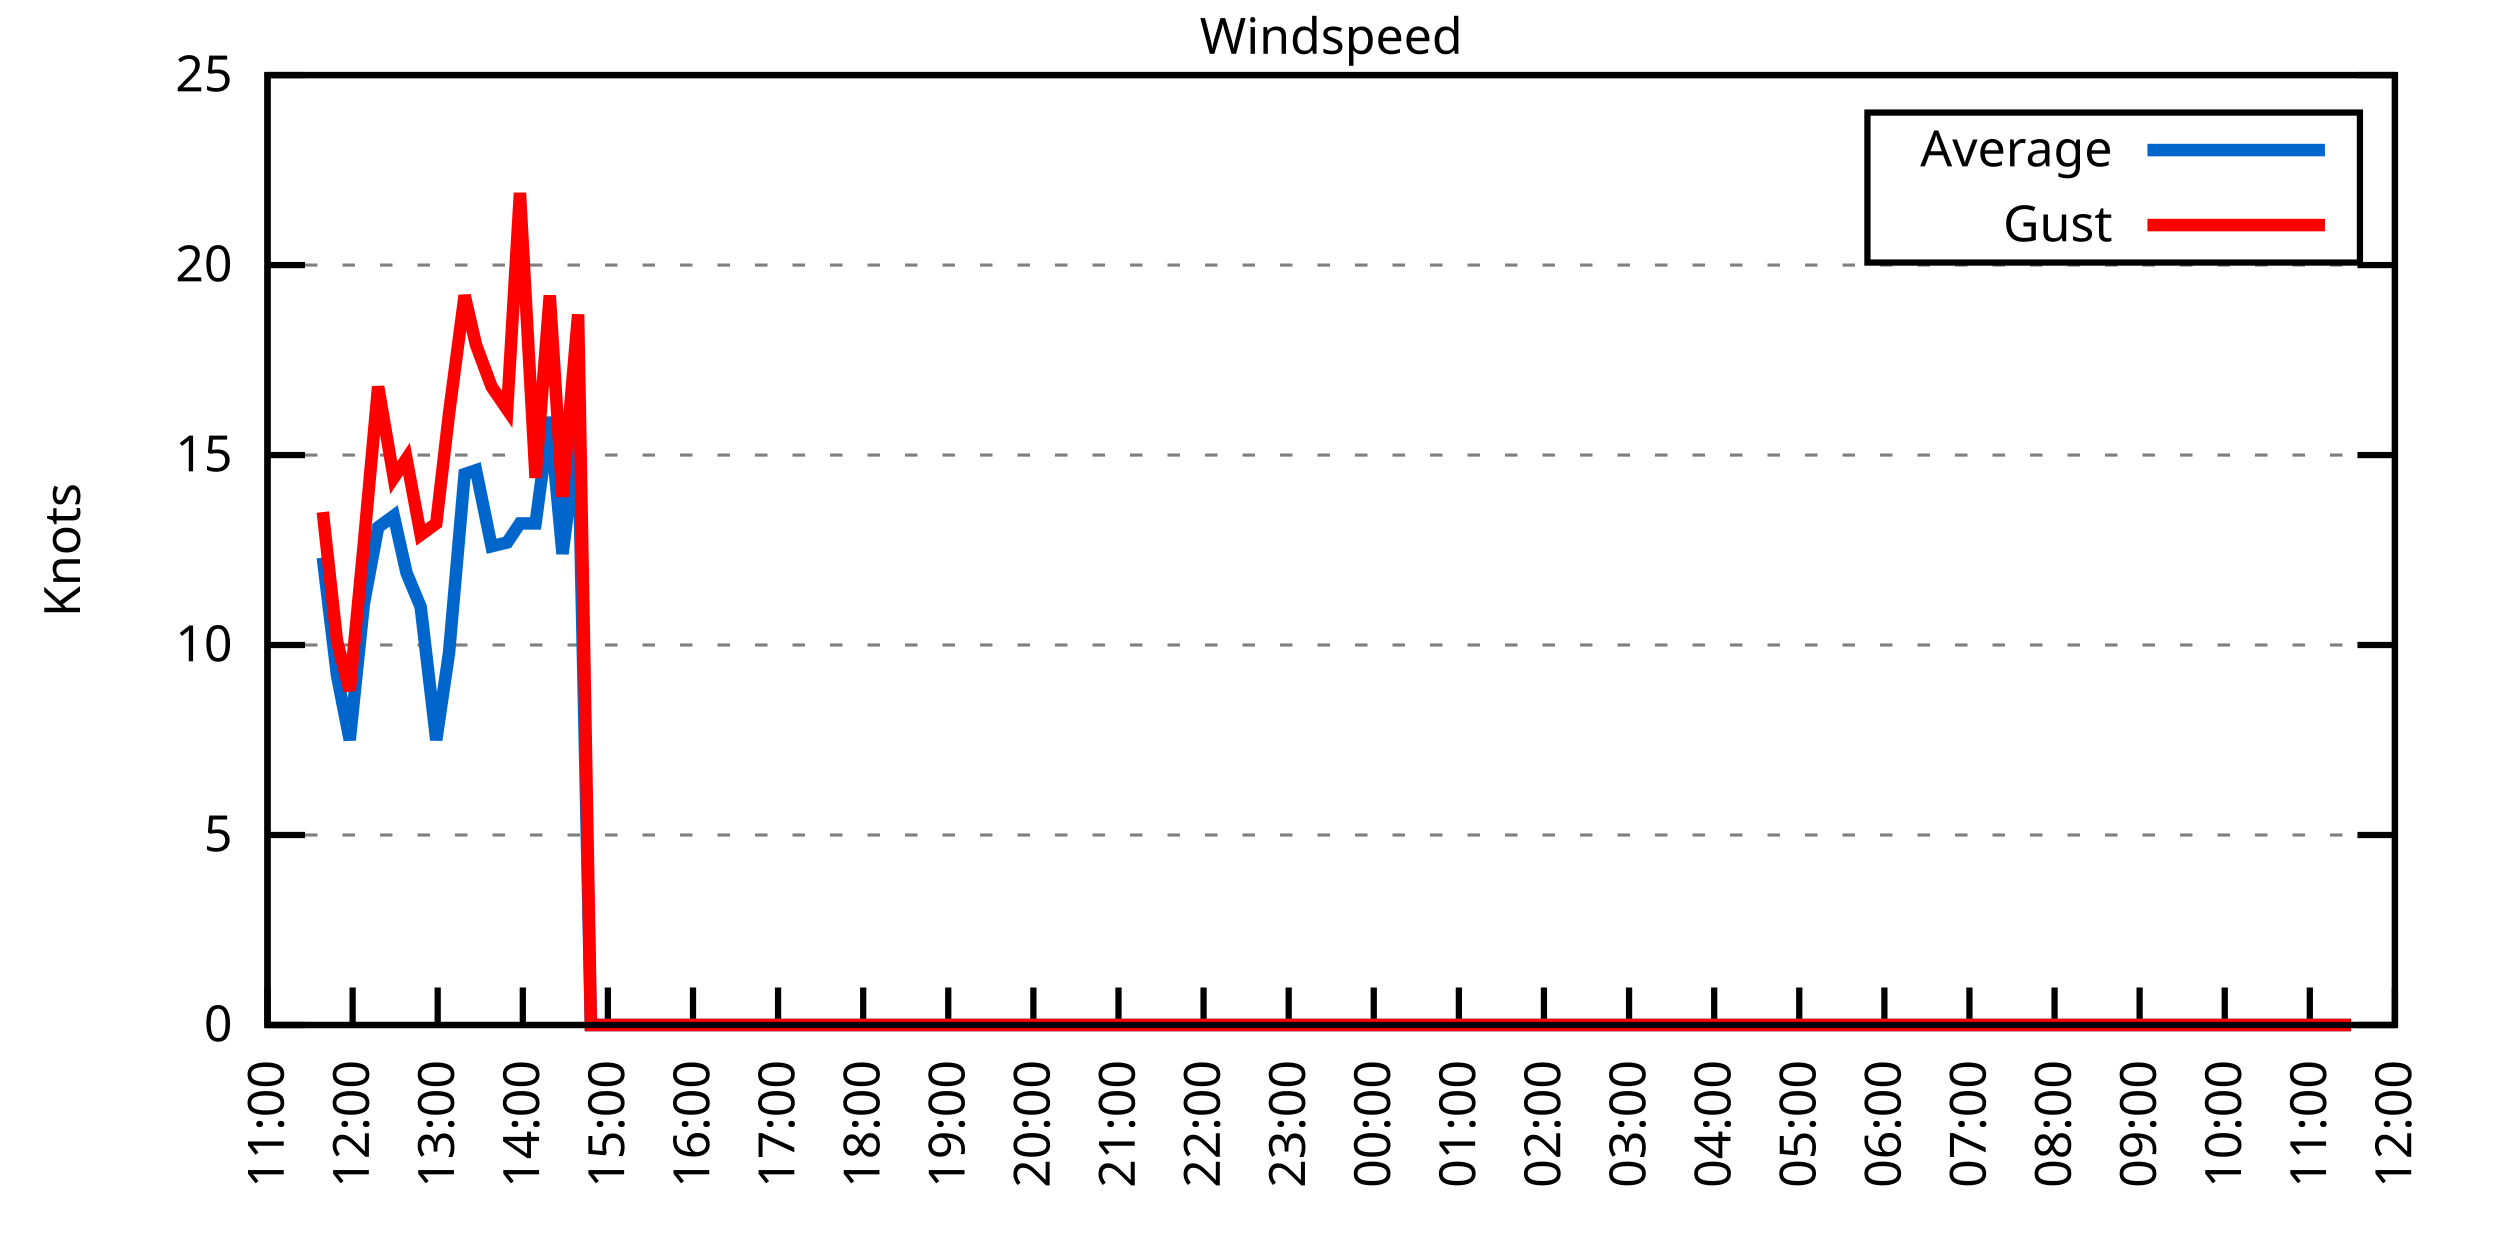
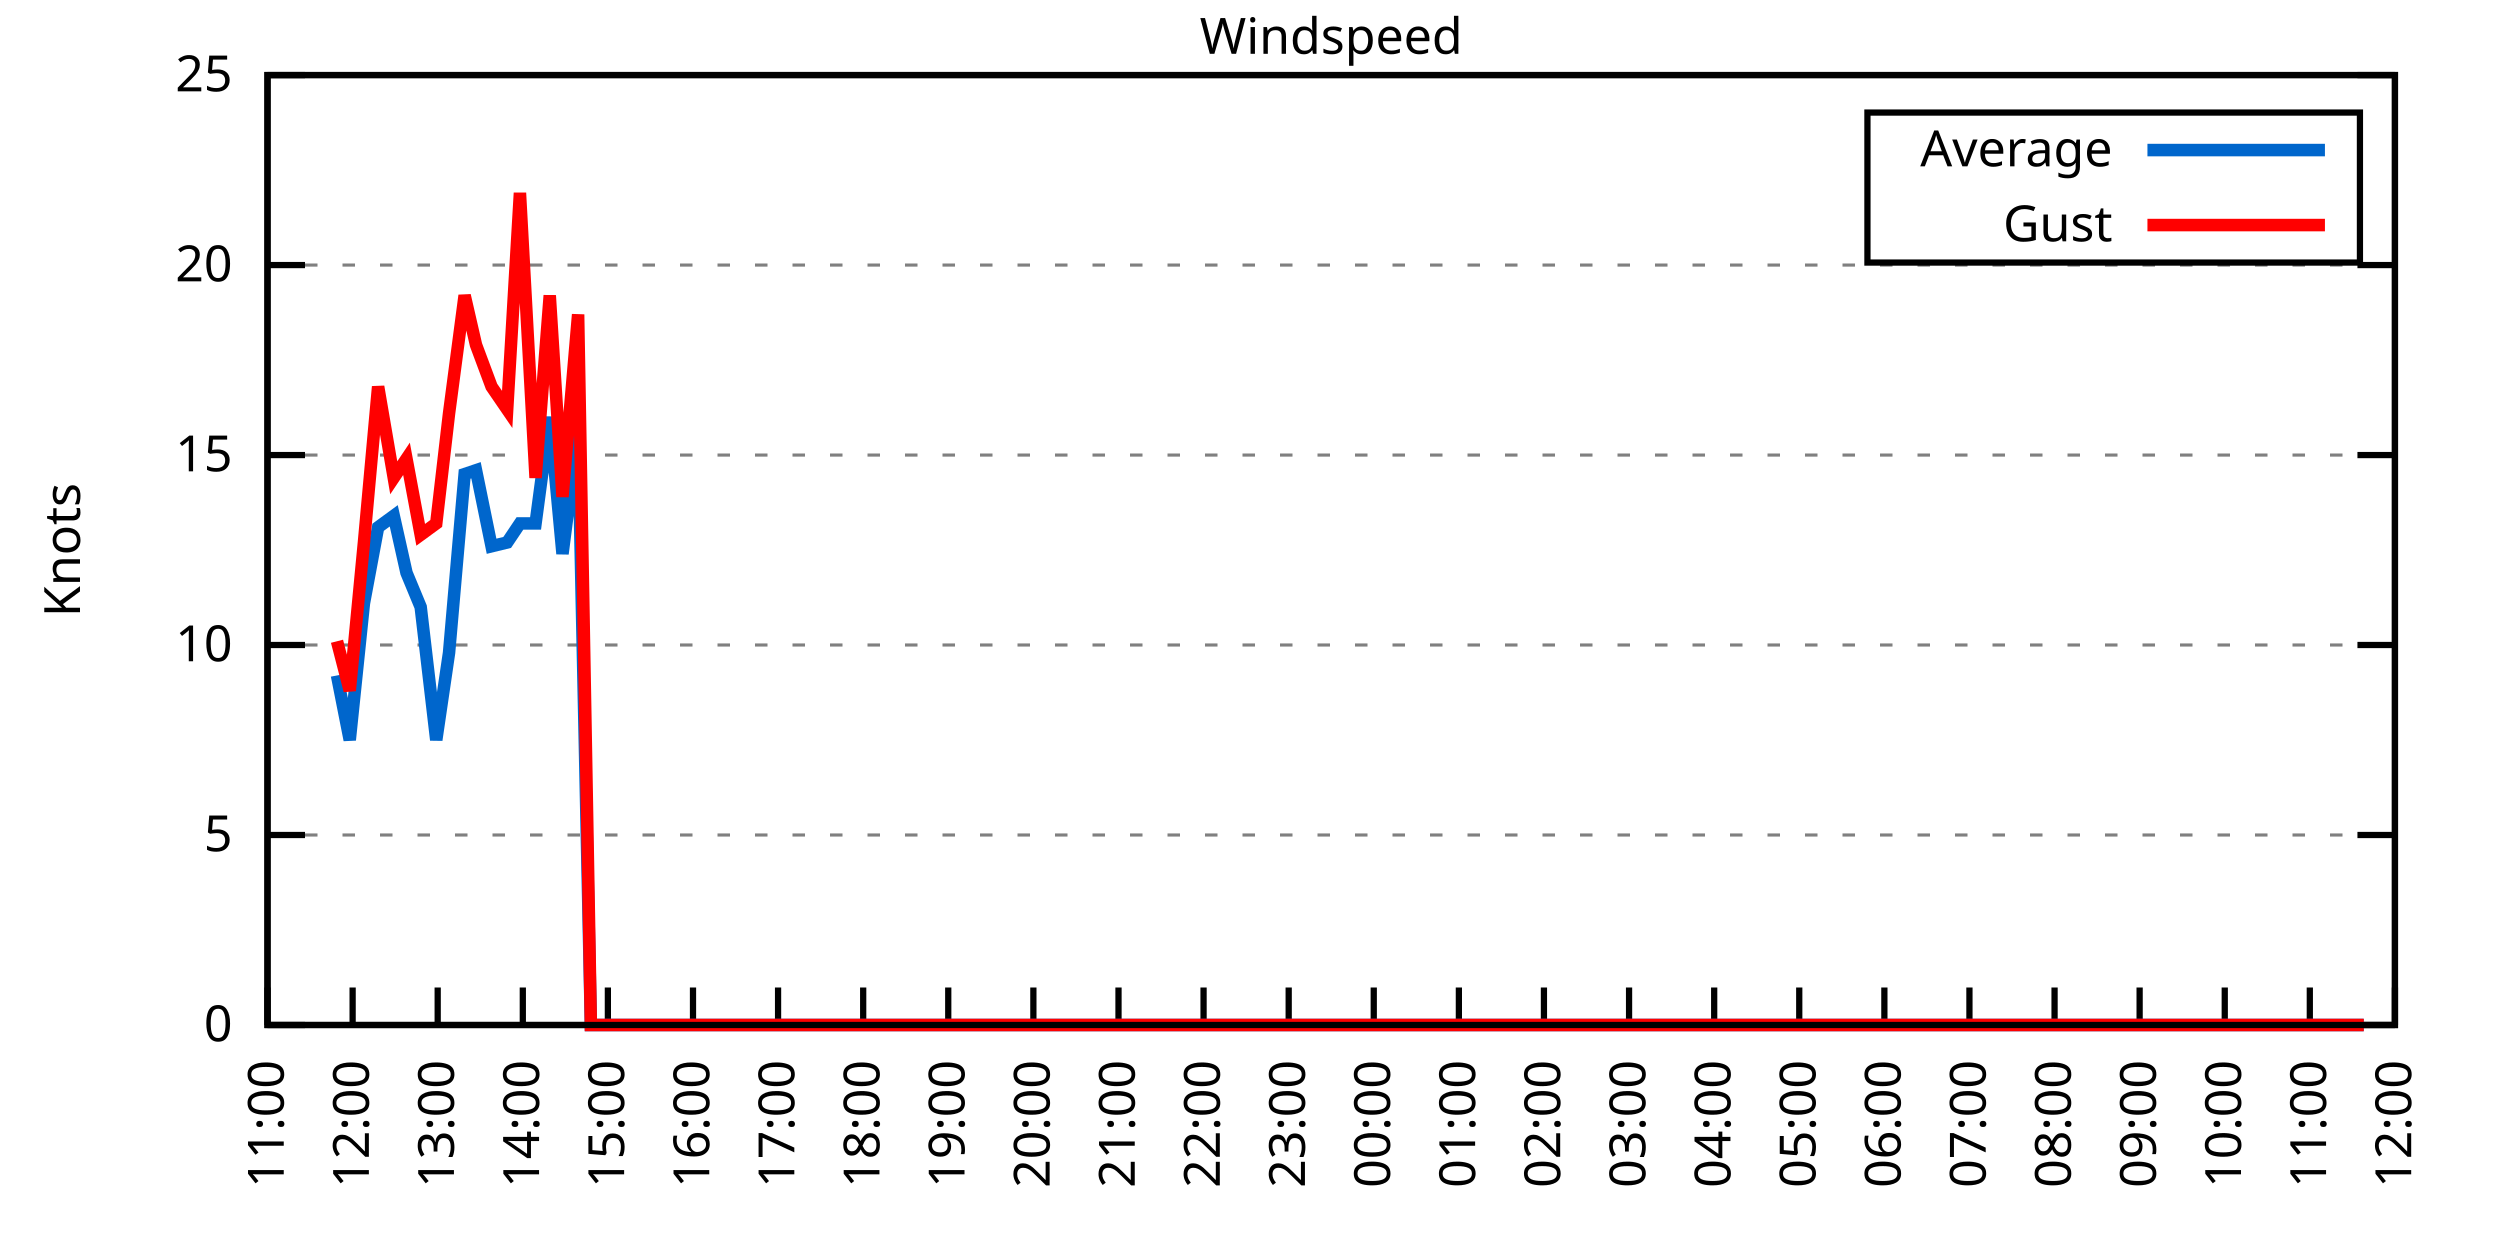
<svg xmlns="http://www.w3.org/2000/svg" xmlns:xlink="http://www.w3.org/1999/xlink" width="400" height="200" viewBox="0 0 400 200">
  <g id="gnuplot_canvas">
    <rect x="0" y="0" width="400" height="200" fill="none" />
    <defs>
      <circle id="gpDot" r="0.5" stroke-width="0.5" stroke="currentColor" />
      <path id="gpPt0" stroke-width="0.333" stroke="currentColor" d="M-1,0 h2 M0,-1 v2" />
      <path id="gpPt1" stroke-width="0.333" stroke="currentColor" d="M-1,-1 L1,1 M1,-1 L-1,1" />
      <path id="gpPt2" stroke-width="0.333" stroke="currentColor" d="M-1,0 L1,0 M0,-1 L0,1 M-1,-1 L1,1 M-1,1 L1,-1" />
      <rect id="gpPt3" stroke-width="0.333" stroke="currentColor" x="-1" y="-1" width="2" height="2" />
      <rect id="gpPt4" stroke-width="0.333" stroke="currentColor" fill="currentColor" x="-1" y="-1" width="2" height="2" />
      <circle id="gpPt5" stroke-width="0.333" stroke="currentColor" cx="0" cy="0" r="1" />
      <use xlink:href="#gpPt5" id="gpPt6" fill="currentColor" stroke="none" />
      <path id="gpPt7" stroke-width="0.333" stroke="currentColor" d="M0,-1.33 L-1.33,0.67 L1.33,0.67 z" />
      <use xlink:href="#gpPt7" id="gpPt8" fill="currentColor" stroke="none" />
      <use xlink:href="#gpPt7" id="gpPt9" stroke="currentColor" transform="rotate(180)" />
      <use xlink:href="#gpPt9" id="gpPt10" fill="currentColor" stroke="none" />
      <use xlink:href="#gpPt3" id="gpPt11" stroke="currentColor" transform="rotate(45)" />
      <use xlink:href="#gpPt11" id="gpPt12" fill="currentColor" stroke="none" />
      <path id="gpPt13" stroke-width="0.333" stroke="currentColor" d="M0,1.330 L1.265,0.411 L0.782,-1.067 L-0.782,-1.076 L-1.265,0.411 z" />
      <use xlink:href="#gpPt13" id="gpPt14" fill="currentColor" stroke="none" />
      <filter id="textbox" filterUnits="objectBoundingBox" x="0" y="0" height="1" width="1">
        <feFlood flood-color="white" flood-opacity="1" result="bgnd" />
        <feComposite in="SourceGraphic" in2="bgnd" operator="atop" />
      </filter>
      <filter id="greybox" filterUnits="objectBoundingBox" x="0" y="0" height="1" width="1">
        <feFlood flood-color="lightgrey" flood-opacity="1" result="grey" />
        <feComposite in="SourceGraphic" in2="grey" operator="atop" />
      </filter>
    </defs>
    <g fill="none" color="white" stroke="currentColor" stroke-width="1.00" stroke-linecap="butt" stroke-linejoin="miter">
</g>
    <g fill="none" color="black" stroke="currentColor" stroke-width="1.00" stroke-linecap="butt" stroke-linejoin="miter">
      <g stroke="none" shape-rendering="crispEdges">
        <polygon fill="rgb(255, 255, 255)" points="42.80,164.00 383.18,164.00 383.18,12.02 42.80,12.02 " />
      </g>
    </g>
    <g fill="none" color="black" stroke="currentColor" stroke-width="1.00" stroke-linecap="butt" stroke-linejoin="miter">
</g>
    <g fill="none" color="black" stroke="black" stroke-width="0.50" stroke-linecap="butt" stroke-linejoin="miter">
</g>
    <g fill="none" color="gray" stroke="currentColor" stroke-width="0.50" stroke-linecap="butt" stroke-linejoin="miter">
      <path stroke="gray" stroke-dasharray="2,4" class="gridline" d="M42.80,164.00 L383.19,164.00  " />
    </g>
    <g fill="none" color="gray" stroke="gray" stroke-width="1.00" stroke-linecap="butt" stroke-linejoin="miter">
</g>
    <g fill="none" color="black" stroke="currentColor" stroke-width="1.00" stroke-linecap="butt" stroke-linejoin="miter">
      <path stroke="black" d="M42.80,164.00 L48.80,164.00 M383.19,164.00 L377.19,164.00  " />
      <g transform="translate(37.20,166.60)" stroke="none" fill="black" font-family="Sans" font-size="8.00" text-anchor="end">
        <text>
          <tspan font-family="Sans"> 0</tspan>
        </text>
      </g>
    </g>
    <g fill="none" color="black" stroke="currentColor" stroke-width="1.00" stroke-linecap="butt" stroke-linejoin="miter">
</g>
    <g fill="none" color="black" stroke="black" stroke-width="0.50" stroke-linecap="butt" stroke-linejoin="miter">
</g>
    <g fill="none" color="gray" stroke="currentColor" stroke-width="0.50" stroke-linecap="butt" stroke-linejoin="miter">
      <path stroke="gray" stroke-dasharray="2,4" class="gridline" d="M42.80,133.60 L383.19,133.60  " />
    </g>
    <g fill="none" color="gray" stroke="gray" stroke-width="1.00" stroke-linecap="butt" stroke-linejoin="miter">
</g>
    <g fill="none" color="black" stroke="currentColor" stroke-width="1.00" stroke-linecap="butt" stroke-linejoin="miter">
      <path stroke="black" d="M42.80,133.60 L48.80,133.60 M383.19,133.60 L377.19,133.60  " />
      <g transform="translate(37.20,136.20)" stroke="none" fill="black" font-family="Sans" font-size="8.00" text-anchor="end">
        <text>
          <tspan font-family="Sans"> 5</tspan>
        </text>
      </g>
    </g>
    <g fill="none" color="black" stroke="currentColor" stroke-width="1.00" stroke-linecap="butt" stroke-linejoin="miter">
</g>
    <g fill="none" color="black" stroke="black" stroke-width="0.50" stroke-linecap="butt" stroke-linejoin="miter">
</g>
    <g fill="none" color="gray" stroke="currentColor" stroke-width="0.50" stroke-linecap="butt" stroke-linejoin="miter">
      <path stroke="gray" stroke-dasharray="2,4" class="gridline" d="M42.80,103.20 L383.19,103.20  " />
    </g>
    <g fill="none" color="gray" stroke="gray" stroke-width="1.00" stroke-linecap="butt" stroke-linejoin="miter">
</g>
    <g fill="none" color="black" stroke="currentColor" stroke-width="1.00" stroke-linecap="butt" stroke-linejoin="miter">
      <path stroke="black" d="M42.80,103.20 L48.80,103.20 M383.19,103.20 L377.19,103.20  " />
      <g transform="translate(37.20,105.80)" stroke="none" fill="black" font-family="Sans" font-size="8.00" text-anchor="end">
        <text>
          <tspan font-family="Sans"> 10</tspan>
        </text>
      </g>
    </g>
    <g fill="none" color="black" stroke="currentColor" stroke-width="1.00" stroke-linecap="butt" stroke-linejoin="miter">
</g>
    <g fill="none" color="black" stroke="black" stroke-width="0.50" stroke-linecap="butt" stroke-linejoin="miter">
</g>
    <g fill="none" color="gray" stroke="currentColor" stroke-width="0.50" stroke-linecap="butt" stroke-linejoin="miter">
      <path stroke="gray" stroke-dasharray="2,4" class="gridline" d="M42.80,72.81 L383.19,72.81  " />
    </g>
    <g fill="none" color="gray" stroke="gray" stroke-width="1.00" stroke-linecap="butt" stroke-linejoin="miter">
</g>
    <g fill="none" color="black" stroke="currentColor" stroke-width="1.00" stroke-linecap="butt" stroke-linejoin="miter">
      <path stroke="black" d="M42.80,72.81 L48.80,72.81 M383.19,72.81 L377.19,72.81  " />
      <g transform="translate(37.20,75.41)" stroke="none" fill="black" font-family="Sans" font-size="8.00" text-anchor="end">
        <text>
          <tspan font-family="Sans"> 15</tspan>
        </text>
      </g>
    </g>
    <g fill="none" color="black" stroke="currentColor" stroke-width="1.00" stroke-linecap="butt" stroke-linejoin="miter">
</g>
    <g fill="none" color="black" stroke="black" stroke-width="0.50" stroke-linecap="butt" stroke-linejoin="miter">
</g>
    <g fill="none" color="gray" stroke="currentColor" stroke-width="0.50" stroke-linecap="butt" stroke-linejoin="miter">
      <path stroke="gray" stroke-dasharray="2,4" class="gridline" d="M42.80,42.41 L383.19,42.41  " />
    </g>
    <g fill="none" color="gray" stroke="gray" stroke-width="1.00" stroke-linecap="butt" stroke-linejoin="miter">
</g>
    <g fill="none" color="black" stroke="currentColor" stroke-width="1.00" stroke-linecap="butt" stroke-linejoin="miter">
      <path stroke="black" d="M42.80,42.41 L48.80,42.41 M383.19,42.41 L377.19,42.41  " />
      <g transform="translate(37.20,45.01)" stroke="none" fill="black" font-family="Sans" font-size="8.00" text-anchor="end">
        <text>
          <tspan font-family="Sans"> 20</tspan>
        </text>
      </g>
    </g>
    <g fill="none" color="black" stroke="currentColor" stroke-width="1.00" stroke-linecap="butt" stroke-linejoin="miter">
</g>
    <g fill="none" color="black" stroke="black" stroke-width="0.50" stroke-linecap="butt" stroke-linejoin="miter">
</g>
    <g fill="none" color="gray" stroke="currentColor" stroke-width="0.50" stroke-linecap="butt" stroke-linejoin="miter">
      <path stroke="gray" stroke-dasharray="2,4" class="gridline" d="M42.80,12.01 L383.19,12.01  " />
    </g>
    <g fill="none" color="gray" stroke="gray" stroke-width="1.00" stroke-linecap="butt" stroke-linejoin="miter">
</g>
    <g fill="none" color="black" stroke="currentColor" stroke-width="1.00" stroke-linecap="butt" stroke-linejoin="miter">
      <path stroke="black" d="M42.80,12.01 L48.80,12.01 M383.19,12.01 L377.19,12.01  " />
      <g transform="translate(37.20,14.61)" stroke="none" fill="black" font-family="Sans" font-size="8.00" text-anchor="end">
        <text>
          <tspan font-family="Sans"> 25</tspan>
        </text>
      </g>
    </g>
    <g fill="none" color="black" stroke="currentColor" stroke-width="1.00" stroke-linecap="butt" stroke-linejoin="miter">
      <path stroke="black" d="M42.80,164.00 L42.80,158.00  " />
      <g transform="translate(45.40,169.60) rotate(270.00)" stroke="none" fill="black" font-family="Sans" font-size="8.00" text-anchor="end">
        <text>
          <tspan font-family="Sans">11:00</tspan>
        </text>
      </g>
    </g>
    <g fill="none" color="black" stroke="currentColor" stroke-width="1.00" stroke-linecap="butt" stroke-linejoin="miter">
      <path stroke="black" d="M56.42,164.00 L56.42,158.00  " />
      <g transform="translate(59.02,169.60) rotate(270.00)" stroke="none" fill="black" font-family="Sans" font-size="8.00" text-anchor="end">
        <text>
          <tspan font-family="Sans">12:00</tspan>
        </text>
      </g>
    </g>
    <g fill="none" color="black" stroke="currentColor" stroke-width="1.00" stroke-linecap="butt" stroke-linejoin="miter">
      <path stroke="black" d="M70.03,164.00 L70.03,158.00  " />
      <g transform="translate(72.63,169.60) rotate(270.00)" stroke="none" fill="black" font-family="Sans" font-size="8.00" text-anchor="end">
        <text>
          <tspan font-family="Sans">13:00</tspan>
        </text>
      </g>
    </g>
    <g fill="none" color="black" stroke="currentColor" stroke-width="1.00" stroke-linecap="butt" stroke-linejoin="miter">
      <path stroke="black" d="M83.65,164.00 L83.65,158.00  " />
      <g transform="translate(86.25,169.60) rotate(270.00)" stroke="none" fill="black" font-family="Sans" font-size="8.00" text-anchor="end">
        <text>
          <tspan font-family="Sans">14:00</tspan>
        </text>
      </g>
    </g>
    <g fill="none" color="black" stroke="currentColor" stroke-width="1.00" stroke-linecap="butt" stroke-linejoin="miter">
      <path stroke="black" d="M97.26,164.00 L97.26,158.00  " />
      <g transform="translate(99.86,169.60) rotate(270.00)" stroke="none" fill="black" font-family="Sans" font-size="8.00" text-anchor="end">
        <text>
          <tspan font-family="Sans">15:00</tspan>
        </text>
      </g>
    </g>
    <g fill="none" color="black" stroke="currentColor" stroke-width="1.00" stroke-linecap="butt" stroke-linejoin="miter">
      <path stroke="black" d="M110.88,164.00 L110.88,158.00  " />
      <g transform="translate(113.48,169.60) rotate(270.00)" stroke="none" fill="black" font-family="Sans" font-size="8.00" text-anchor="end">
        <text>
          <tspan font-family="Sans">16:00</tspan>
        </text>
      </g>
    </g>
    <g fill="none" color="black" stroke="currentColor" stroke-width="1.00" stroke-linecap="butt" stroke-linejoin="miter">
      <path stroke="black" d="M124.49,164.00 L124.49,158.00  " />
      <g transform="translate(127.09,169.60) rotate(270.00)" stroke="none" fill="black" font-family="Sans" font-size="8.00" text-anchor="end">
        <text>
          <tspan font-family="Sans">17:00</tspan>
        </text>
      </g>
    </g>
    <g fill="none" color="black" stroke="currentColor" stroke-width="1.00" stroke-linecap="butt" stroke-linejoin="miter">
      <path stroke="black" d="M138.11,164.00 L138.11,158.00  " />
      <g transform="translate(140.71,169.60) rotate(270.00)" stroke="none" fill="black" font-family="Sans" font-size="8.00" text-anchor="end">
        <text>
          <tspan font-family="Sans">18:00</tspan>
        </text>
      </g>
    </g>
    <g fill="none" color="black" stroke="currentColor" stroke-width="1.00" stroke-linecap="butt" stroke-linejoin="miter">
      <path stroke="black" d="M151.72,164.00 L151.72,158.00  " />
      <g transform="translate(154.32,169.60) rotate(270.00)" stroke="none" fill="black" font-family="Sans" font-size="8.00" text-anchor="end">
        <text>
          <tspan font-family="Sans">19:00</tspan>
        </text>
      </g>
    </g>
    <g fill="none" color="black" stroke="currentColor" stroke-width="1.00" stroke-linecap="butt" stroke-linejoin="miter">
      <path stroke="black" d="M165.34,164.00 L165.34,158.00  " />
      <g transform="translate(167.94,169.60) rotate(270.00)" stroke="none" fill="black" font-family="Sans" font-size="8.00" text-anchor="end">
        <text>
          <tspan font-family="Sans">20:00</tspan>
        </text>
      </g>
    </g>
    <g fill="none" color="black" stroke="currentColor" stroke-width="1.00" stroke-linecap="butt" stroke-linejoin="miter">
      <path stroke="black" d="M178.96,164.00 L178.96,158.00  " />
      <g transform="translate(181.56,169.60) rotate(270.00)" stroke="none" fill="black" font-family="Sans" font-size="8.00" text-anchor="end">
        <text>
          <tspan font-family="Sans">21:00</tspan>
        </text>
      </g>
    </g>
    <g fill="none" color="black" stroke="currentColor" stroke-width="1.00" stroke-linecap="butt" stroke-linejoin="miter">
      <path stroke="black" d="M192.57,164.00 L192.57,158.00  " />
      <g transform="translate(195.17,169.60) rotate(270.00)" stroke="none" fill="black" font-family="Sans" font-size="8.00" text-anchor="end">
        <text>
          <tspan font-family="Sans">22:00</tspan>
        </text>
      </g>
    </g>
    <g fill="none" color="black" stroke="currentColor" stroke-width="1.00" stroke-linecap="butt" stroke-linejoin="miter">
      <path stroke="black" d="M206.19,164.00 L206.19,158.00  " />
      <g transform="translate(208.79,169.60) rotate(270.00)" stroke="none" fill="black" font-family="Sans" font-size="8.00" text-anchor="end">
        <text>
          <tspan font-family="Sans">23:00</tspan>
        </text>
      </g>
    </g>
    <g fill="none" color="black" stroke="currentColor" stroke-width="1.00" stroke-linecap="butt" stroke-linejoin="miter">
      <path stroke="black" d="M219.80,164.00 L219.80,158.00  " />
      <g transform="translate(222.40,169.60) rotate(270.00)" stroke="none" fill="black" font-family="Sans" font-size="8.00" text-anchor="end">
        <text>
          <tspan font-family="Sans">00:00</tspan>
        </text>
      </g>
    </g>
    <g fill="none" color="black" stroke="currentColor" stroke-width="1.00" stroke-linecap="butt" stroke-linejoin="miter">
      <path stroke="black" d="M233.42,164.00 L233.42,158.00  " />
      <g transform="translate(236.02,169.60) rotate(270.00)" stroke="none" fill="black" font-family="Sans" font-size="8.00" text-anchor="end">
        <text>
          <tspan font-family="Sans">01:00</tspan>
        </text>
      </g>
    </g>
    <g fill="none" color="black" stroke="currentColor" stroke-width="1.00" stroke-linecap="butt" stroke-linejoin="miter">
      <path stroke="black" d="M247.03,164.00 L247.03,158.00  " />
      <g transform="translate(249.63,169.60) rotate(270.00)" stroke="none" fill="black" font-family="Sans" font-size="8.00" text-anchor="end">
        <text>
          <tspan font-family="Sans">02:00</tspan>
        </text>
      </g>
    </g>
    <g fill="none" color="black" stroke="currentColor" stroke-width="1.00" stroke-linecap="butt" stroke-linejoin="miter">
      <path stroke="black" d="M260.65,164.00 L260.65,158.00  " />
      <g transform="translate(263.25,169.60) rotate(270.00)" stroke="none" fill="black" font-family="Sans" font-size="8.00" text-anchor="end">
        <text>
          <tspan font-family="Sans">03:00</tspan>
        </text>
      </g>
    </g>
    <g fill="none" color="black" stroke="currentColor" stroke-width="1.00" stroke-linecap="butt" stroke-linejoin="miter">
      <path stroke="black" d="M274.27,164.00 L274.27,158.00  " />
      <g transform="translate(276.87,169.60) rotate(270.00)" stroke="none" fill="black" font-family="Sans" font-size="8.00" text-anchor="end">
        <text>
          <tspan font-family="Sans">04:00</tspan>
        </text>
      </g>
    </g>
    <g fill="none" color="black" stroke="currentColor" stroke-width="1.00" stroke-linecap="butt" stroke-linejoin="miter">
      <path stroke="black" d="M287.88,164.00 L287.88,158.00  " />
      <g transform="translate(290.48,169.60) rotate(270.00)" stroke="none" fill="black" font-family="Sans" font-size="8.00" text-anchor="end">
        <text>
          <tspan font-family="Sans">05:00</tspan>
        </text>
      </g>
    </g>
    <g fill="none" color="black" stroke="currentColor" stroke-width="1.00" stroke-linecap="butt" stroke-linejoin="miter">
      <path stroke="black" d="M301.50,164.00 L301.50,158.00  " />
      <g transform="translate(304.10,169.60) rotate(270.00)" stroke="none" fill="black" font-family="Sans" font-size="8.00" text-anchor="end">
        <text>
          <tspan font-family="Sans">06:00</tspan>
        </text>
      </g>
    </g>
    <g fill="none" color="black" stroke="currentColor" stroke-width="1.00" stroke-linecap="butt" stroke-linejoin="miter">
      <path stroke="black" d="M315.11,164.00 L315.11,158.00  " />
      <g transform="translate(317.71,169.60) rotate(270.00)" stroke="none" fill="black" font-family="Sans" font-size="8.00" text-anchor="end">
        <text>
          <tspan font-family="Sans">07:00</tspan>
        </text>
      </g>
    </g>
    <g fill="none" color="black" stroke="currentColor" stroke-width="1.00" stroke-linecap="butt" stroke-linejoin="miter">
      <path stroke="black" d="M328.73,164.00 L328.73,158.00  " />
      <g transform="translate(331.33,169.60) rotate(270.00)" stroke="none" fill="black" font-family="Sans" font-size="8.00" text-anchor="end">
        <text>
          <tspan font-family="Sans">08:00</tspan>
        </text>
      </g>
    </g>
    <g fill="none" color="black" stroke="currentColor" stroke-width="1.00" stroke-linecap="butt" stroke-linejoin="miter">
      <path stroke="black" d="M342.34,164.00 L342.34,158.00  " />
      <g transform="translate(344.94,169.60) rotate(270.00)" stroke="none" fill="black" font-family="Sans" font-size="8.00" text-anchor="end">
        <text>
          <tspan font-family="Sans">09:00</tspan>
        </text>
      </g>
    </g>
    <g fill="none" color="black" stroke="currentColor" stroke-width="1.00" stroke-linecap="butt" stroke-linejoin="miter">
      <path stroke="black" d="M355.96,164.00 L355.96,158.00  " />
      <g transform="translate(358.56,169.60) rotate(270.00)" stroke="none" fill="black" font-family="Sans" font-size="8.00" text-anchor="end">
        <text>
          <tspan font-family="Sans">10:00</tspan>
        </text>
      </g>
    </g>
    <g fill="none" color="black" stroke="currentColor" stroke-width="1.00" stroke-linecap="butt" stroke-linejoin="miter">
      <path stroke="black" d="M369.57,164.00 L369.57,158.00  " />
      <g transform="translate(372.17,169.60) rotate(270.00)" stroke="none" fill="black" font-family="Sans" font-size="8.00" text-anchor="end">
        <text>
          <tspan font-family="Sans">11:00</tspan>
        </text>
      </g>
    </g>
    <g fill="none" color="black" stroke="currentColor" stroke-width="1.00" stroke-linecap="butt" stroke-linejoin="miter">
      <path stroke="black" d="M383.19,164.00 L383.19,158.00  " />
      <g transform="translate(385.79,169.60) rotate(270.00)" stroke="none" fill="black" font-family="Sans" font-size="8.00" text-anchor="end">
        <text>
          <tspan font-family="Sans">12:00</tspan>
        </text>
      </g>
    </g>
    <g fill="none" color="black" stroke="currentColor" stroke-width="1.00" stroke-linecap="butt" stroke-linejoin="miter">
</g>
    <g fill="none" color="black" stroke="currentColor" stroke-width="1.00" stroke-linecap="butt" stroke-linejoin="miter">
      <path stroke="black" d="M42.80,12.01 L42.80,164.00 L383.19,164.00 L383.19,12.01 L42.80,12.01 Z  " />
    </g>
    <g fill="none" color="black" stroke="currentColor" stroke-width="1.00" stroke-linecap="butt" stroke-linejoin="miter">
</g>
    <g fill="none" color="black" stroke="currentColor" stroke-width="1.00" stroke-linecap="butt" stroke-linejoin="miter">
      <path stroke="black" d="M298.79,42.01 L298.79,18.01 L377.59,18.01 L377.59,42.01 L298.79,42.01 Z  " />
    </g>
    <g id="Windspeed_plot_1">
      <g fill="none" color="white" stroke="black" stroke-width="2.00" stroke-linecap="butt" stroke-linejoin="miter">
</g>
      <g fill="none" color="black" stroke="currentColor" stroke-width="2.00" stroke-linecap="butt" stroke-linejoin="miter">
        <g transform="translate(337.99,26.61)" stroke="none" fill="black" font-family="Sans" font-size="8.00" text-anchor="end">
          <text>
            <tspan font-family="Sans">Average</tspan>
          </text>
        </g>
      </g>
      <g fill="none" color="black" stroke="currentColor" stroke-width="2.00" stroke-linecap="butt" stroke-linejoin="miter">
-         <path stroke="rgb(  0, 102, 204)" d="M343.59,24.01 L371.99,24.01 M51.65,89.22 L53.92,108.07 L55.96,118.40 L58.23,96.52 L60.50,84.36 L63.00,82.53   L65.04,91.65 L67.31,97.12 L69.80,118.40 L71.85,104.42 L74.34,75.85 L76.16,75.24 L78.65,87.40 L81.15,86.79   L83.19,83.75 L85.69,83.75 L87.96,66.73 L90.00,88.61 L92.50,69.16 L94.54,164.00 L97.04,164.00 L99.30,164.00   L101.57,164.00 L103.84,164.00 L106.11,164.00 L108.15,164.00 L110.42,164.00 L112.69,164.00 L114.96,164.00 L117.46,164.00   L119.50,164.00 L121.77,164.00 L124.04,164.00 L126.54,164.00 L128.58,164.00 L131.07,164.00 L133.34,164.00 L135.61,164.00   L137.66,164.00 L140.15,164.00 L142.19,164.00 L144.69,164.00 L146.73,164.00 L149.23,164.00 L151.50,164.00 L153.54,164.00   L155.81,164.00 L158.08,164.00 L160.57,164.00 L162.84,164.00 L164.89,164.00 L167.16,164.00 L169.65,164.00 L171.69,164.00   L174.19,164.00 L176.46,164.00 L178.50,164.00 L181.00,164.00 L183.27,164.00 L185.31,164.00 L187.58,164.00 L190.08,164.00   L192.12,164.00 L194.39,164.00 L196.43,164.00 L198.93,164.00 L201.42,164.00 L203.46,164.00 L205.73,164.00 L208.23,164.00   L210.50,164.00 L212.77,164.00 L215.04,164.00 L217.31,164.00 L219.35,164.00 L221.85,164.00 L223.89,164.00 L226.38,164.00   L228.65,164.00 L230.92,164.00 L233.19,164.00 L235.01,164.00 L237.73,164.00 L240.00,164.00 L242.04,164.00 L244.31,164.00   L246.58,164.00 L249.08,164.00 L251.35,164.00 L253.39,164.00 L255.66,164.00 L258.15,164.00 L260.42,164.00 L262.47,164.00   L264.96,164.00 L267.00,164.00 L269.50,164.00 L271.54,164.00 L273.81,164.00 L276.08,164.00 L278.58,164.00 L280.62,164.00   L283.12,164.00 L285.38,164.00 L287.65,164.00 L289.92,164.00 L291.97,164.00 L294.46,164.00 L296.73,164.00 L299.00,164.00   L301.27,164.00 L303.31,164.00 L305.81,164.00 L308.08,164.00 L310.12,164.00 L312.39,164.00 L314.89,164.00 L316.93,164.00   L319.42,164.00 L321.47,164.00 L323.96,164.00 L326.00,164.00 L328.27,164.00 L330.54,164.00 L333.04,164.00 L334.85,164.00   L337.58,164.00 L339.85,164.00 L342.12,164.00 L344.16,164.00 L346.65,164.00 L348.92,164.00 L351.19,164.00 L353.46,164.00   L355.50,164.00 L358.00,164.00 L360.04,164.00 L362.54,164.00 L364.81,164.00 L367.08,164.00 L369.35,164.00 L371.39,164.00   L373.66,164.00 L376.16,164.00  " />
+         <path stroke="rgb(  0, 102, 204)" d="M343.59,24.01 L371.99,24.01 M53.92,108.07 L55.96,118.40 L58.23,96.52 L60.50,84.36 L63.00,82.53 L65.04,91.65   L67.31,97.12 L69.80,118.40 L71.85,104.42 L74.34,75.85 L76.16,75.24 L78.65,87.40 L81.15,86.79 L83.19,83.75   L85.69,83.75 L87.96,66.73 L90.00,88.61 L92.50,69.16 L94.54,164.00 L97.04,164.00 L99.30,164.00 L101.57,164.00   L103.84,164.00 L106.11,164.00 L108.15,164.00 L110.42,164.00 L112.69,164.00 L114.96,164.00 L117.46,164.00 L119.50,164.00   L121.77,164.00 L124.04,164.00 L126.54,164.00 L128.58,164.00 L131.07,164.00 L133.34,164.00 L135.61,164.00 L137.66,164.00   L140.15,164.00 L142.19,164.00 L144.69,164.00 L146.73,164.00 L149.23,164.00 L151.50,164.00 L153.54,164.00 L155.81,164.00   L158.08,164.00 L160.57,164.00 L162.84,164.00 L164.89,164.00 L167.16,164.00 L169.65,164.00 L171.69,164.00 L174.19,164.00   L176.46,164.00 L178.50,164.00 L181.00,164.00 L183.27,164.00 L185.31,164.00 L187.58,164.00 L190.08,164.00 L192.12,164.00   L194.39,164.00 L196.43,164.00 L198.93,164.00 L201.42,164.00 L203.46,164.00 L205.73,164.00 L208.23,164.00 L210.50,164.00   L212.77,164.00 L215.04,164.00 L217.31,164.00 L219.35,164.00 L221.85,164.00 L223.89,164.00 L226.38,164.00 L228.65,164.00   L230.92,164.00 L233.19,164.00 L235.01,164.00 L237.73,164.00 L240.00,164.00 L242.04,164.00 L244.31,164.00 L246.58,164.00   L249.08,164.00 L251.35,164.00 L253.39,164.00 L255.66,164.00 L258.15,164.00 L260.42,164.00 L262.47,164.00 L264.96,164.00   L267.00,164.00 L269.50,164.00 L271.54,164.00 L273.81,164.00 L276.08,164.00 L278.58,164.00 L280.62,164.00 L283.12,164.00   L285.38,164.00 L287.65,164.00 L289.92,164.00 L291.97,164.00 L294.46,164.00 L296.73,164.00 L299.00,164.00 L301.27,164.00   L303.31,164.00 L305.81,164.00 L308.08,164.00 L310.12,164.00 L312.39,164.00 L314.89,164.00 L316.93,164.00 L319.42,164.00   L321.47,164.00 L323.96,164.00 L326.00,164.00 L328.27,164.00 L330.54,164.00 L333.04,164.00 L334.85,164.00 L337.58,164.00   L339.85,164.00 L342.12,164.00 L344.16,164.00 L346.65,164.00 L348.92,164.00 L351.19,164.00 L353.46,164.00 L355.50,164.00   L358.00,164.00 L360.04,164.00 L362.54,164.00 L364.81,164.00 L367.08,164.00 L369.35,164.00 L371.39,164.00 L373.66,164.00   L376.16,164.00 L378.20,164.00  " />
      </g>
    </g>
    <g id="Windspeed_plot_2">
      <g fill="none" color="black" stroke="currentColor" stroke-width="2.00" stroke-linecap="butt" stroke-linejoin="miter">
        <g transform="translate(337.99,38.61)" stroke="none" fill="black" font-family="Sans" font-size="8.00" text-anchor="end">
          <text>
            <tspan font-family="Sans">Gust</tspan>
          </text>
        </g>
      </g>
      <g fill="none" color="black" stroke="currentColor" stroke-width="2.00" stroke-linecap="butt" stroke-linejoin="miter">
-         <path stroke="rgb(255,   0,   0)" d="M343.59,36.01 L371.99,36.01 M51.65,81.93 L53.92,102.60 L55.96,110.50 L58.23,86.79 L60.50,61.86 L63.00,76.45   L65.04,73.41 L67.31,85.57 L69.80,83.75 L71.85,66.12 L74.34,47.27 L76.16,55.18 L78.65,61.86 L81.15,65.51   L83.19,30.86 L85.69,76.45 L87.96,47.27 L90.00,79.49 L92.50,50.31 L94.54,164.00 L97.04,164.00 L99.30,164.00   L101.57,164.00 L103.84,164.00 L106.11,164.00 L108.15,164.00 L110.42,164.00 L112.69,164.00 L114.96,164.00 L117.46,164.00   L119.50,164.00 L121.77,164.00 L124.04,164.00 L126.54,164.00 L128.58,164.00 L131.07,164.00 L133.34,164.00 L135.61,164.00   L137.66,164.00 L140.15,164.00 L142.19,164.00 L144.69,164.00 L146.73,164.00 L149.23,164.00 L151.50,164.00 L153.54,164.00   L155.81,164.00 L158.08,164.00 L160.57,164.00 L162.84,164.00 L164.89,164.00 L167.16,164.00 L169.65,164.00 L171.69,164.00   L174.19,164.00 L176.46,164.00 L178.50,164.00 L181.00,164.00 L183.27,164.00 L185.31,164.00 L187.58,164.00 L190.08,164.00   L192.12,164.00 L194.39,164.00 L196.43,164.00 L198.93,164.00 L201.42,164.00 L203.46,164.00 L205.73,164.00 L208.23,164.00   L210.50,164.00 L212.77,164.00 L215.04,164.00 L217.31,164.00 L219.35,164.00 L221.85,164.00 L223.89,164.00 L226.38,164.00   L228.65,164.00 L230.92,164.00 L233.19,164.00 L235.01,164.00 L237.73,164.00 L240.00,164.00 L242.04,164.00 L244.31,164.00   L246.58,164.00 L249.08,164.00 L251.35,164.00 L253.39,164.00 L255.66,164.00 L258.15,164.00 L260.42,164.00 L262.47,164.00   L264.96,164.00 L267.00,164.00 L269.50,164.00 L271.54,164.00 L273.81,164.00 L276.08,164.00 L278.58,164.00 L280.62,164.00   L283.12,164.00 L285.38,164.00 L287.65,164.00 L289.92,164.00 L291.97,164.00 L294.46,164.00 L296.73,164.00 L299.00,164.00   L301.27,164.00 L303.31,164.00 L305.81,164.00 L308.08,164.00 L310.12,164.00 L312.39,164.00 L314.89,164.00 L316.93,164.00   L319.42,164.00 L321.47,164.00 L323.96,164.00 L326.00,164.00 L328.27,164.00 L330.54,164.00 L333.04,164.00 L334.85,164.00   L337.58,164.00 L339.85,164.00 L342.12,164.00 L344.16,164.00 L346.65,164.00 L348.92,164.00 L351.19,164.00 L353.46,164.00   L355.50,164.00 L358.00,164.00 L360.04,164.00 L362.54,164.00 L364.81,164.00 L367.08,164.00 L369.35,164.00 L371.39,164.00   L373.66,164.00 L376.16,164.00  " />
+         <path stroke="rgb(255,   0,   0)" d="M343.59,36.01 L371.99,36.01 M53.92,102.60 L55.96,110.50 L58.23,86.79 L60.50,61.86 L63.00,76.45 L65.04,73.41   L67.31,85.57 L69.80,83.75 L71.85,66.12 L74.34,47.27 L76.16,55.18 L78.65,61.86 L81.15,65.51 L83.19,30.86   L85.69,76.45 L87.96,47.27 L90.00,79.49 L92.50,50.31 L94.54,164.00 L97.04,164.00 L99.30,164.00 L101.57,164.00   L103.84,164.00 L106.11,164.00 L108.15,164.00 L110.42,164.00 L112.69,164.00 L114.96,164.00 L117.46,164.00 L119.50,164.00   L121.77,164.00 L124.04,164.00 L126.54,164.00 L128.58,164.00 L131.07,164.00 L133.34,164.00 L135.61,164.00 L137.66,164.00   L140.15,164.00 L142.19,164.00 L144.69,164.00 L146.73,164.00 L149.23,164.00 L151.50,164.00 L153.54,164.00 L155.81,164.00   L158.08,164.00 L160.57,164.00 L162.84,164.00 L164.89,164.00 L167.16,164.00 L169.65,164.00 L171.69,164.00 L174.19,164.00   L176.46,164.00 L178.50,164.00 L181.00,164.00 L183.27,164.00 L185.31,164.00 L187.58,164.00 L190.08,164.00 L192.12,164.00   L194.39,164.00 L196.43,164.00 L198.93,164.00 L201.42,164.00 L203.46,164.00 L205.73,164.00 L208.23,164.00 L210.50,164.00   L212.77,164.00 L215.04,164.00 L217.31,164.00 L219.35,164.00 L221.85,164.00 L223.89,164.00 L226.38,164.00 L228.65,164.00   L230.92,164.00 L233.19,164.00 L235.01,164.00 L237.73,164.00 L240.00,164.00 L242.04,164.00 L244.31,164.00 L246.58,164.00   L249.08,164.00 L251.35,164.00 L253.39,164.00 L255.66,164.00 L258.15,164.00 L260.42,164.00 L262.47,164.00 L264.96,164.00   L267.00,164.00 L269.50,164.00 L271.54,164.00 L273.81,164.00 L276.08,164.00 L278.58,164.00 L280.62,164.00 L283.12,164.00   L285.38,164.00 L287.65,164.00 L289.92,164.00 L291.97,164.00 L294.46,164.00 L296.73,164.00 L299.00,164.00 L301.27,164.00   L303.31,164.00 L305.81,164.00 L308.08,164.00 L310.12,164.00 L312.39,164.00 L314.89,164.00 L316.93,164.00 L319.42,164.00   L321.47,164.00 L323.96,164.00 L326.00,164.00 L328.27,164.00 L330.54,164.00 L333.04,164.00 L334.85,164.00 L337.58,164.00   L339.85,164.00 L342.12,164.00 L344.16,164.00 L346.65,164.00 L348.92,164.00 L351.19,164.00 L353.46,164.00 L355.50,164.00   L358.00,164.00 L360.04,164.00 L362.54,164.00 L364.81,164.00 L367.08,164.00 L369.35,164.00 L371.39,164.00 L373.66,164.00   L376.16,164.00 L378.20,164.00  " />
      </g>
    </g>
    <g fill="none" color="black" stroke="currentColor" stroke-width="2.00" stroke-linecap="butt" stroke-linejoin="miter">
</g>
    <g fill="none" color="black" stroke="black" stroke-width="1.00" stroke-linecap="butt" stroke-linejoin="miter">
</g>
    <g fill="none" color="black" stroke="currentColor" stroke-width="1.00" stroke-linecap="butt" stroke-linejoin="miter">
      <path stroke="black" d="M42.80,12.01 L42.80,164.00 L383.19,164.00 L383.19,12.01 L42.80,12.01 Z  " />
      <g transform="translate(12.80,88.01) rotate(270.00)" stroke="none" fill="black" font-family="Sans" font-size="8.00" text-anchor="middle">
        <text>
          <tspan font-family="Sans">Knots</tspan>
        </text>
      </g>
    </g>
    <g fill="none" color="black" stroke="currentColor" stroke-width="1.00" stroke-linecap="butt" stroke-linejoin="miter">
</g>
    <g fill="none" color="black" stroke="currentColor" stroke-width="1.00" stroke-linecap="butt" stroke-linejoin="miter">
      <g transform="translate(212.99,8.61)" stroke="none" fill="black" font-family="Sans" font-size="8.00" text-anchor="middle">
        <text>
          <tspan font-family="Sans">Windspeed</tspan>
        </text>
      </g>
    </g>
    <g fill="none" color="black" stroke="currentColor" stroke-width="1.00" stroke-linecap="butt" stroke-linejoin="miter">
</g>
  </g>
</svg>
